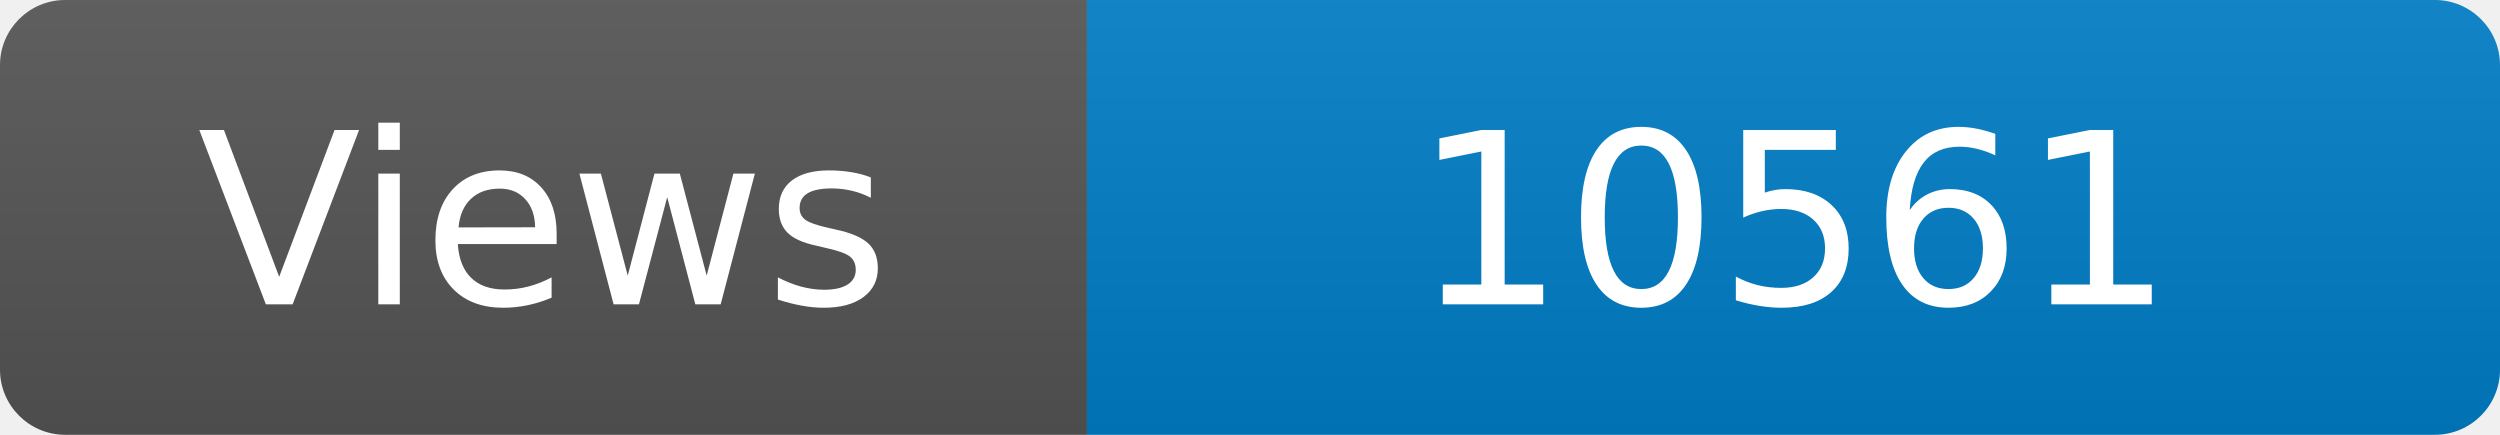
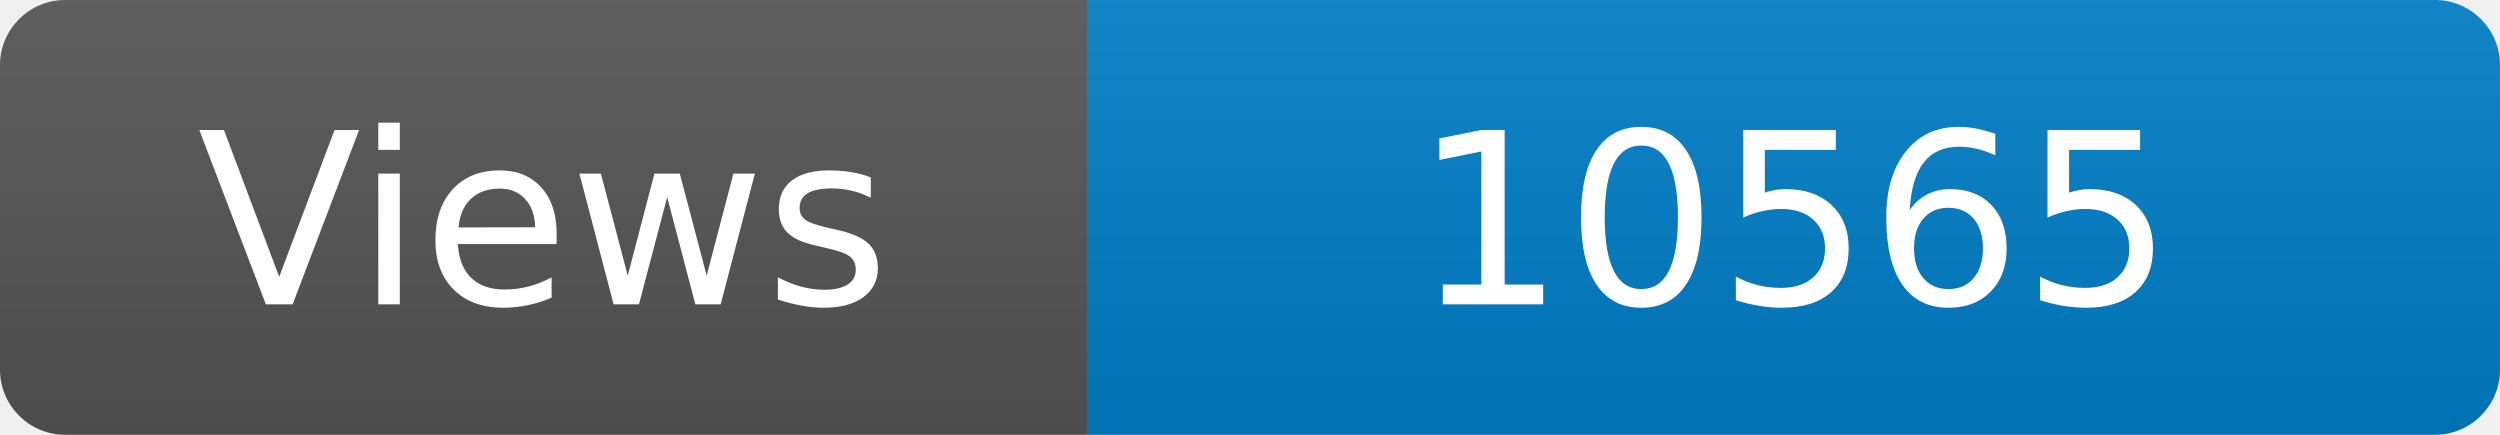
<svg xmlns="http://www.w3.org/2000/svg" width="115" height="20" role="img" aria-label="Maintained?: yes">
  <linearGradient id="s" x2="0" y2="100%">
    <stop offset="0" stop-color="#bbb" stop-opacity=".1" />
    <stop offset="1" stop-opacity=".1" />
  </linearGradient>
  <clipPath id="r">
    <rect width="115" height="20" rx="3" fill="#fff" />
  </clipPath>
  <g clip-path="url(#r)">
    <rect width="50" height="20" fill="#555" />
    <rect x="50" width="160" height="20" fill="#007ec6" />
    <rect width="115" height="20" fill="url(#s)" />
  </g>
  <g fill="#fff" text-anchor="middle" font-family="Verdana,Geneva,DejaVu Sans,sans-serif" font-size="110">
    <text x="250" y="140" transform="scale(.1)" fill="#fff">Views</text>
-     <text x="825" y="140" transform="scale(.1)" fill="#fff">10561</text>
+     <text x="825" y="140" transform="scale(.1)" fill="#fff">10565</text>
  </g>
</svg>
